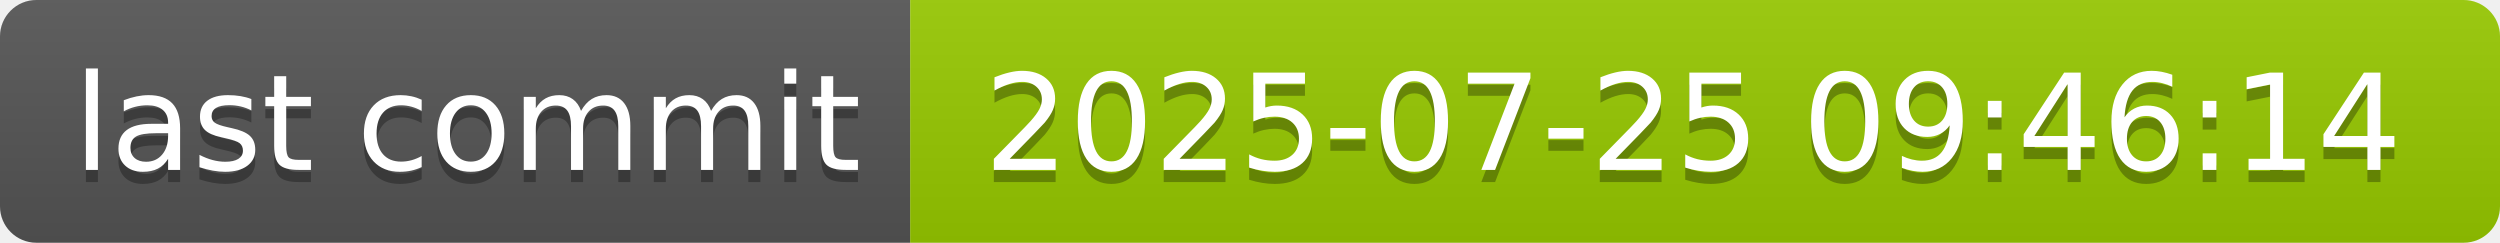
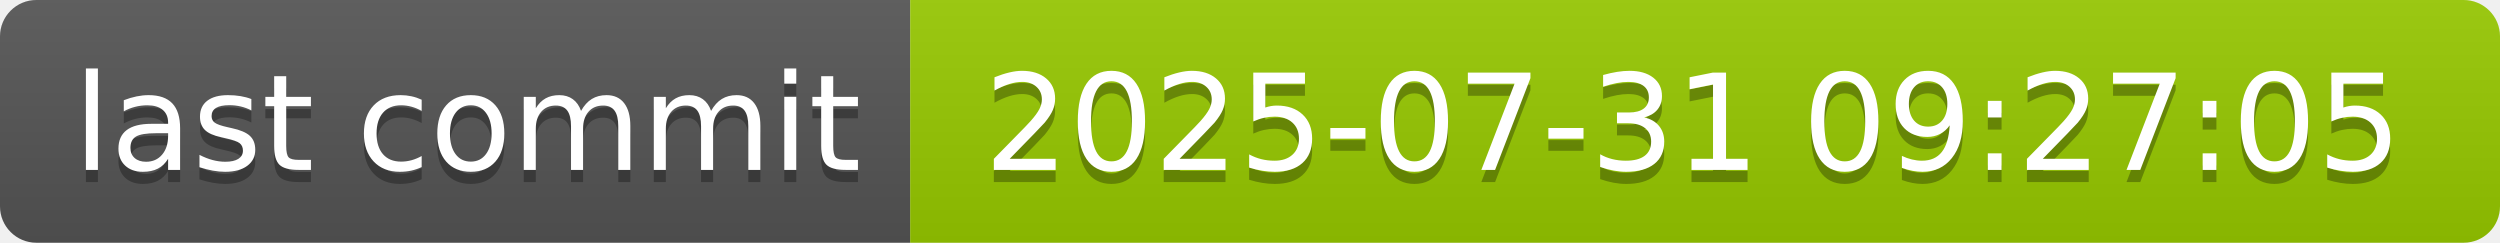
- <svg xmlns="http://www.w3.org/2000/svg" width="206" height="20" role="img" aria-label="last commit: 2025-07-25 09:46:14">
+ <svg xmlns="http://www.w3.org/2000/svg" width="206" height="20" role="img" aria-label="last commit: 2025-07-31 09:27:05">
  <linearGradient id="s" x2="0" y2="100%">
    <stop offset="0" stop-color="#bbb" stop-opacity=".1" />
    <stop offset="1" stop-opacity=".1" />
  </linearGradient>
  <clipPath id="r">
    <rect width="206" height="20" rx="3" fill="#fff" />
  </clipPath>
  <g clip-path="url(#r)">
    <rect width="75" height="20" fill="#555" />
    <rect x="75" width="131" height="20" fill="#97ca00" />
    <rect width="206" height="20" fill="url(#s)" />
  </g>
  <g fill="#fff" text-anchor="middle" font-family="Verdana,Geneva,DejaVu Sans,sans-serif" text-rendering="geometricPrecision" font-size="110">
    <text aria-hidden="true" x="385" y="150" fill="#010101" fill-opacity=".3" transform="scale(.1)" textLength="650">last commit</text>
    <text x="385" y="140" transform="scale(.1)" fill="#fff" textLength="650">last commit</text>
-     <text aria-hidden="true" x="1395" y="150" fill="#010101" fill-opacity=".3" transform="scale(.1)" textLength="1210">2025-07-25 09:46:14</text>
-     <text x="1395" y="140" transform="scale(.1)" fill="#fff" textLength="1210">2025-07-25 09:46:14</text>
+     <text aria-hidden="true" x="1395" y="150" fill="#010101" fill-opacity=".3" transform="scale(.1)" textLength="1210">2025-07-31 09:27:05</text>
+     <text x="1395" y="140" transform="scale(.1)" fill="#fff" textLength="1210">2025-07-31 09:27:05</text>
  </g>
</svg>
